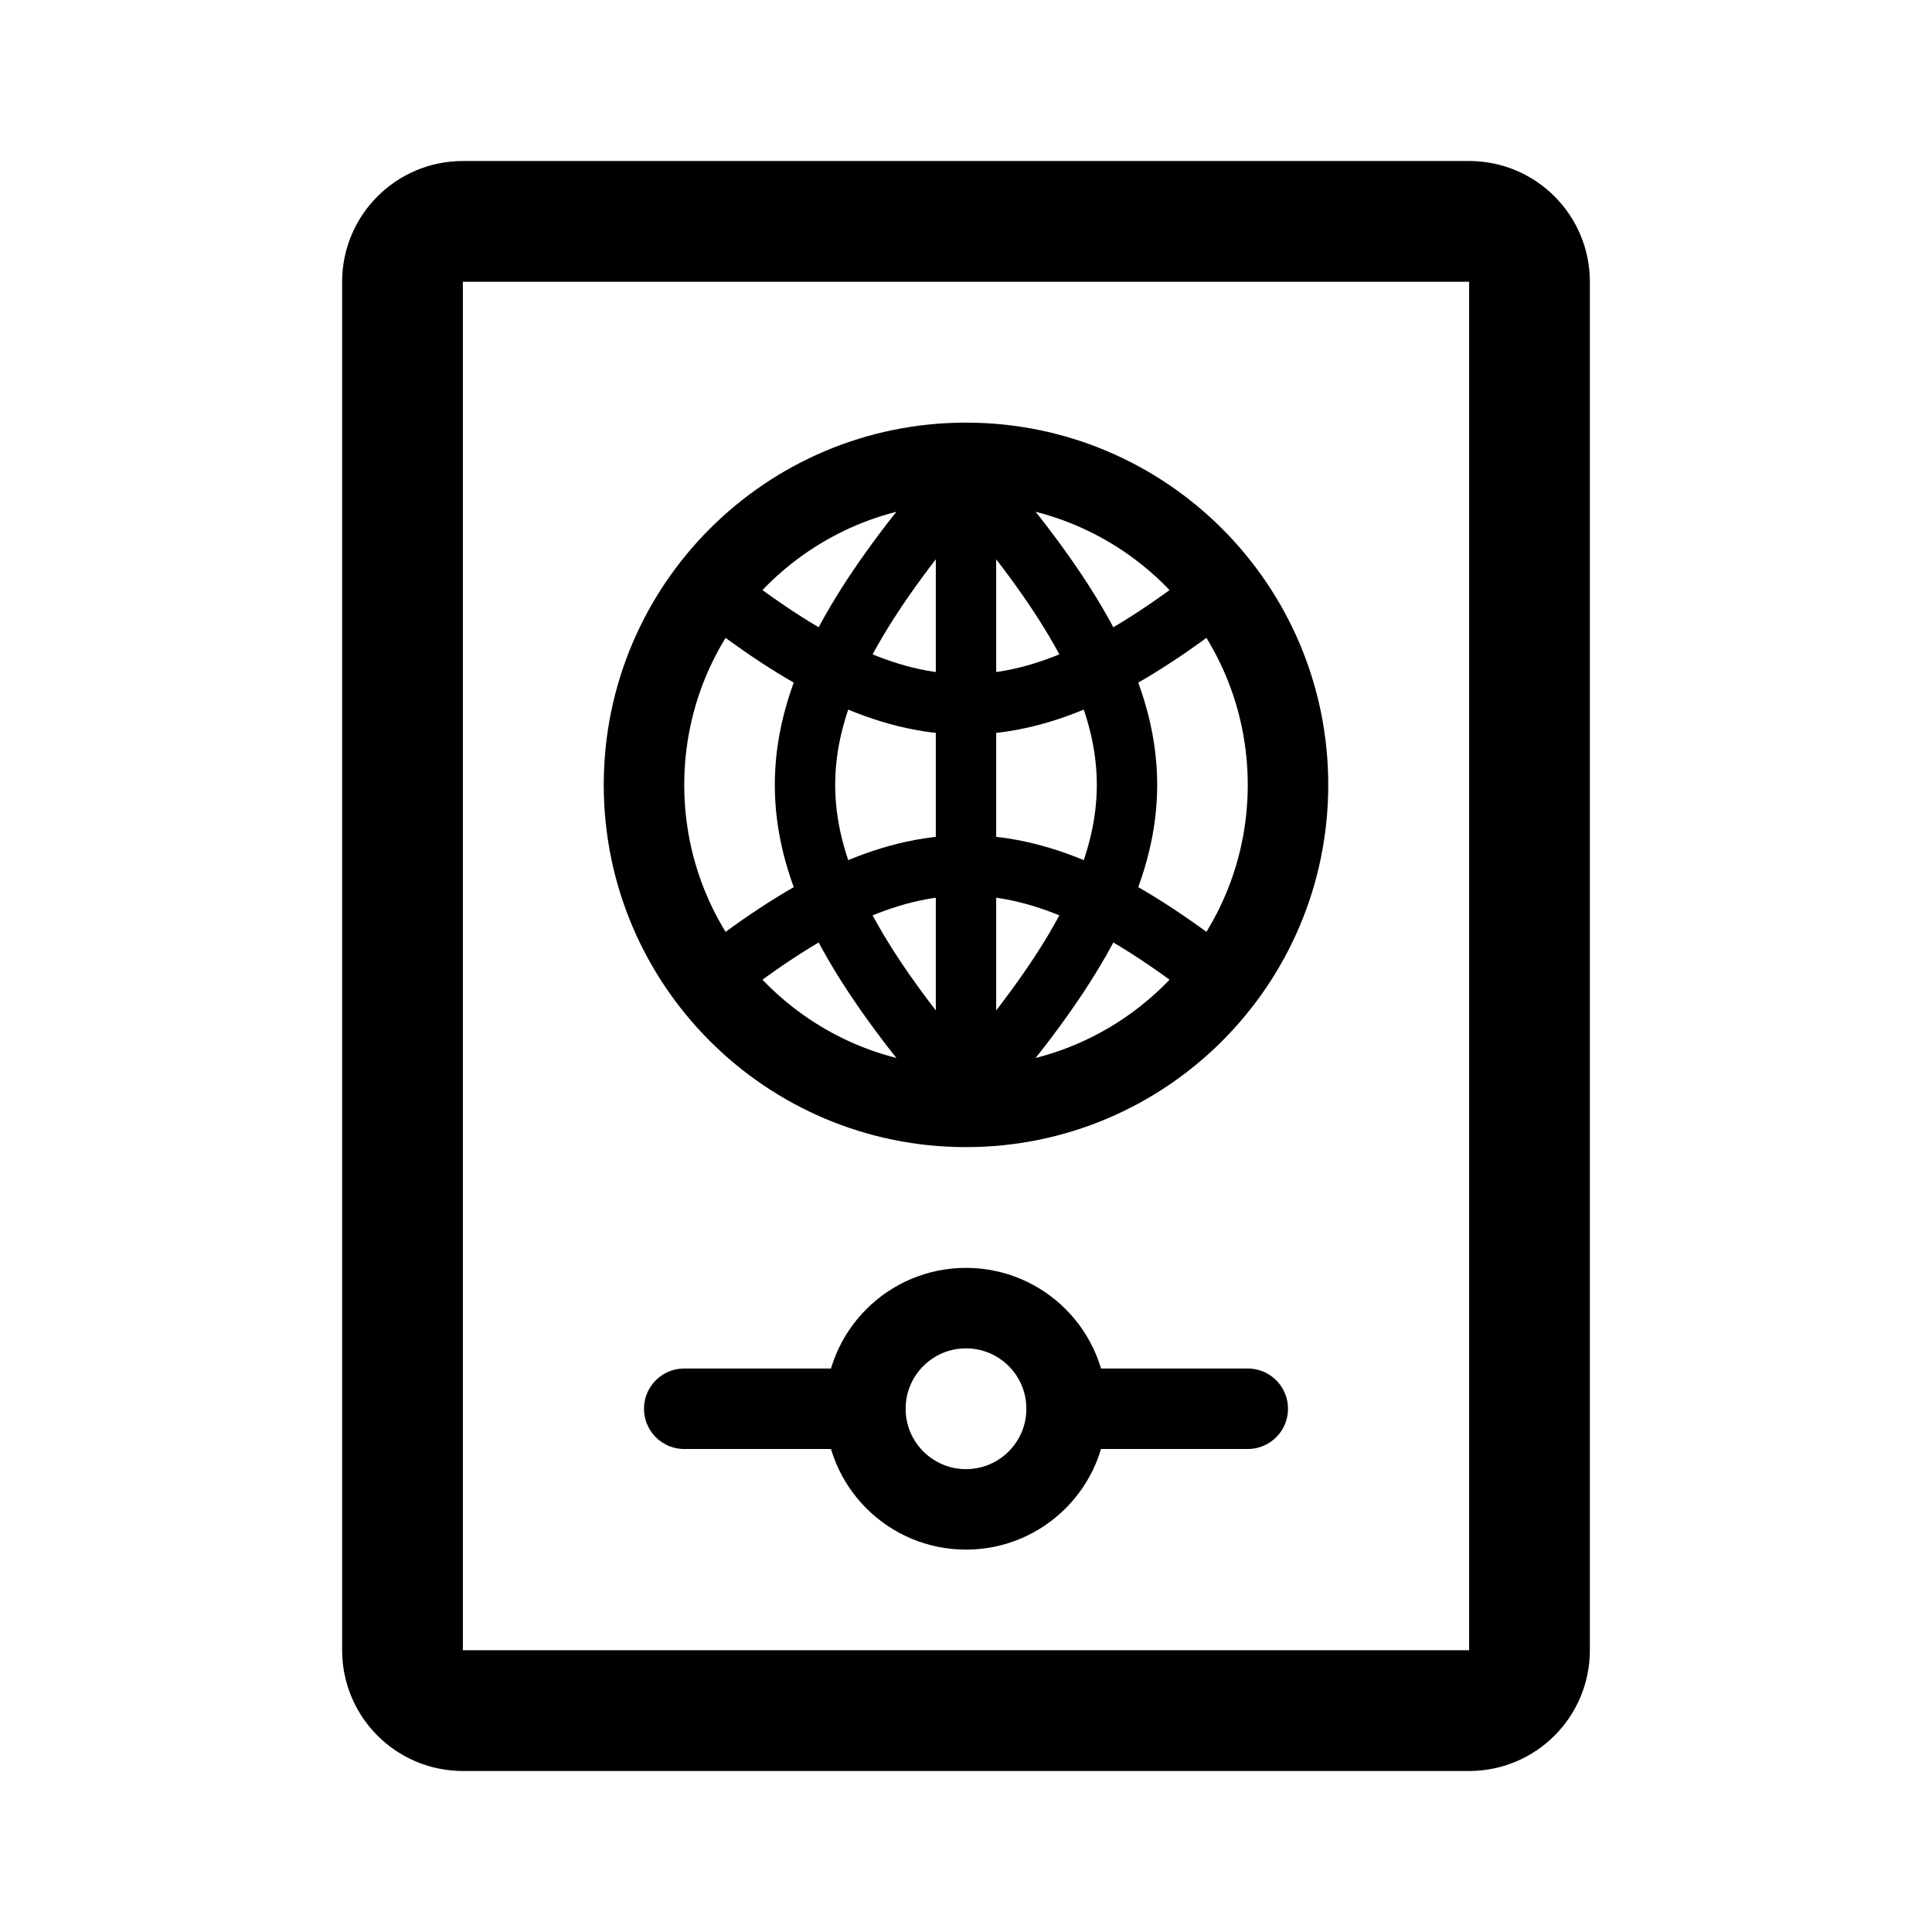
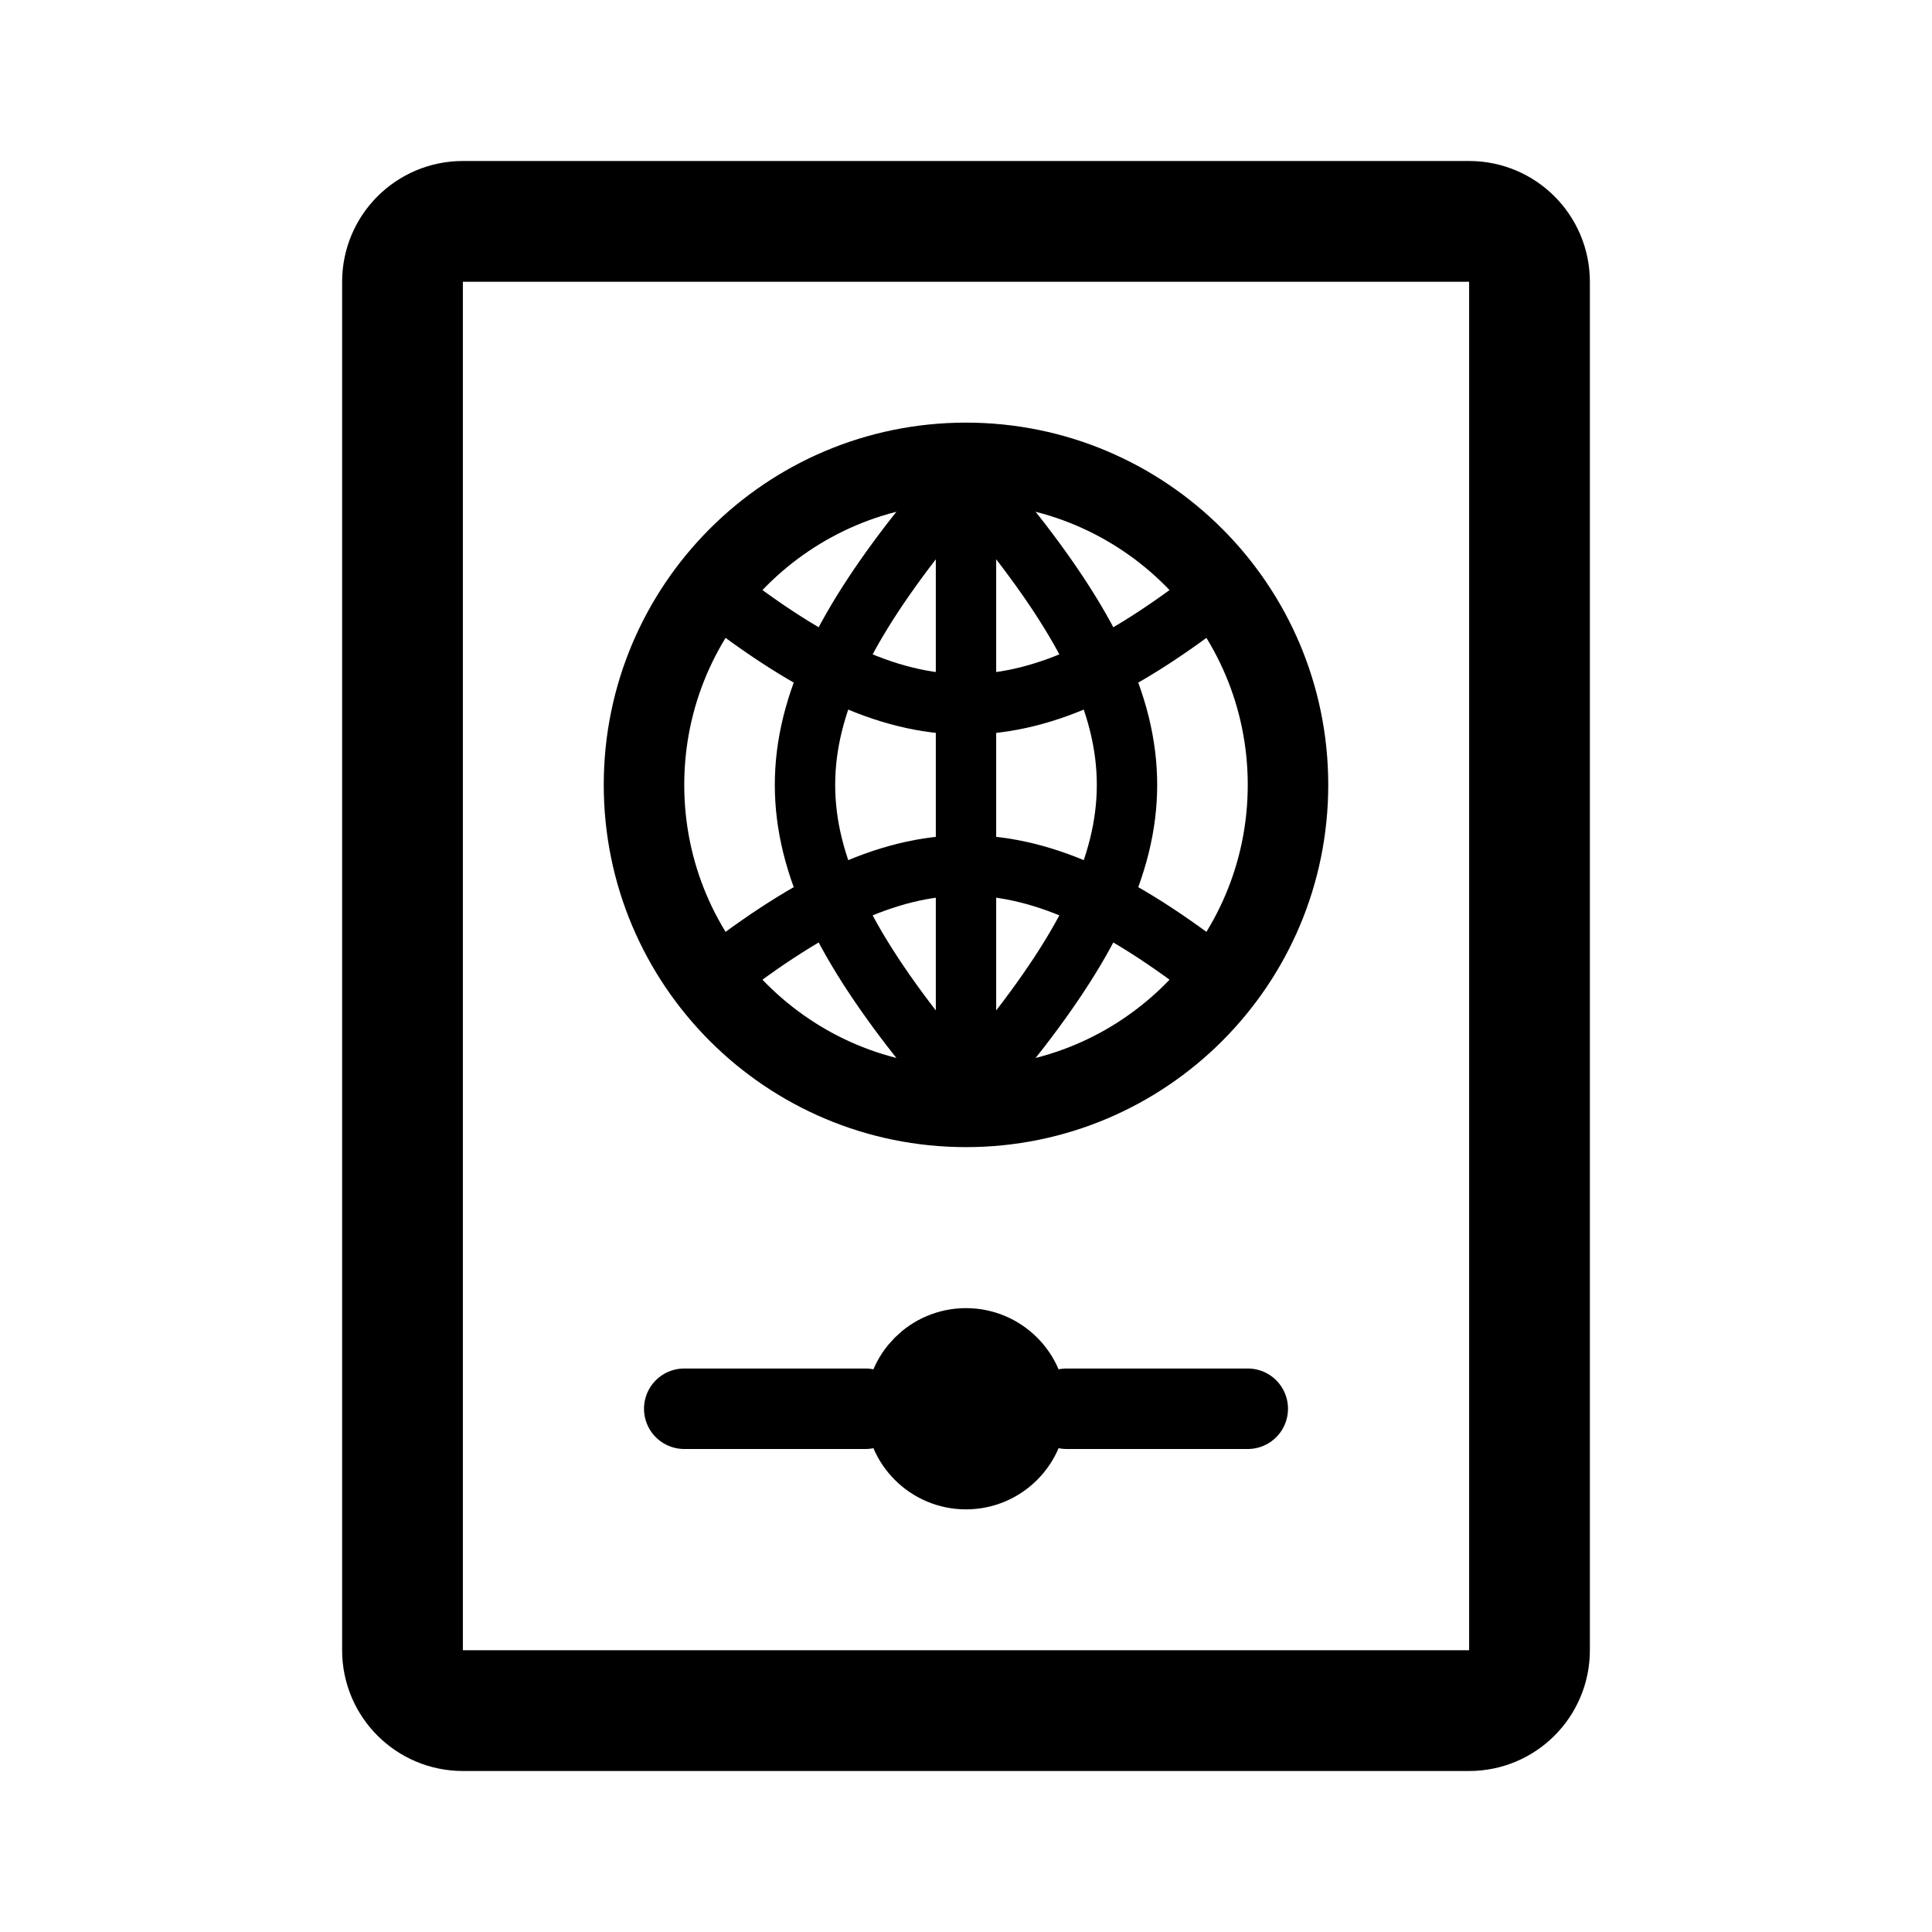
- <svg xmlns="http://www.w3.org/2000/svg" width="192" height="192" fill="none" stroke="#000" stroke-linecap="round" stroke-width="6" viewBox="0 0 192 192">
-   <rect width="112" height="148" x="40" y="22" stroke-width="12" ry="6" />
-   <path stroke-width="8" d="M68 140h18m20 0h18" />
-   <path d="M96 50v56m-4-54c-16 20-16 32 0 52" />
-   <path d="M122 98c-20-16-32-16-52 0" />
-   <path d="M100 52c16 20 16 32 0 52" />
-   <path d="M122 58c-20 16-32 16-52 0" />
-   <circle cx="96" cy="140" r="10" stroke-width="8" />
-   <circle cx="96" cy="78" r="32" stroke-width="8" />
+ <svg xmlns="http://www.w3.org/2000/svg" width="192" height="192" viewBox="0 0 192 192" fill="none">
+   <path d="M68 140h18" stroke="#000" stroke-width="8" stroke-linecap="round" />
+   <path d="M96 145a5 5 0 1 0 0-10 5 5 0 0 0 0 10Z" stroke="#000" stroke-width="10" stroke-linecap="round" />
+   <path d="M106 140h18" stroke="#000" stroke-width="8" stroke-linecap="round" />
+   <circle cx="96" cy="78" r="32" stroke="#000" stroke-width="8" />
+   <path d="M96 50v56m-4-54c-16 20-16 32 0 52" stroke="#000" stroke-width="6" stroke-linecap="round" stroke-linejoin="round" />
+   <path d="M122 98c-20-16-32-16-52 0" stroke="#000" stroke-width="6" stroke-linecap="round" stroke-linejoin="round" />
+   <path d="M100 52c16 20 16 32 0 52" stroke="#000" stroke-width="6" stroke-linecap="round" stroke-linejoin="round" />
+   <path d="M122 58c-20 16-32 16-52 0" stroke="#000" stroke-width="6" stroke-linecap="round" stroke-linejoin="round" />
+   <path d="M146 22H46a6 6 0 0 0-6 6v136a6 6 0 0 0 6 6h100a6 6 0 0 0 6-6V28a6 6 0 0 0-6-6Z" stroke="#000" stroke-width="12" stroke-linecap="round" stroke-linejoin="round" />
</svg>
